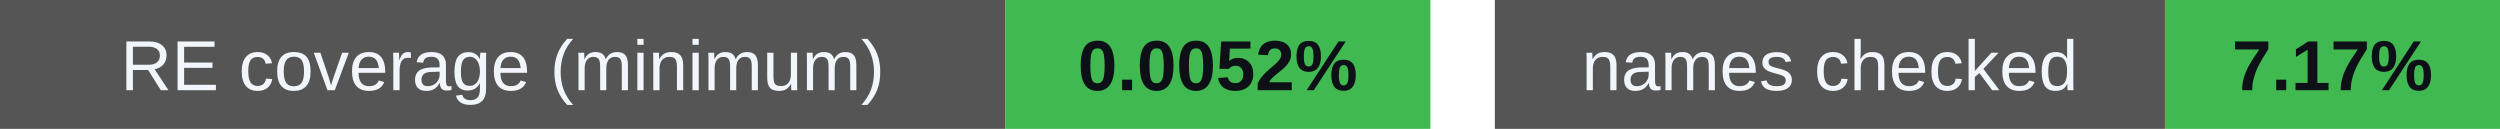
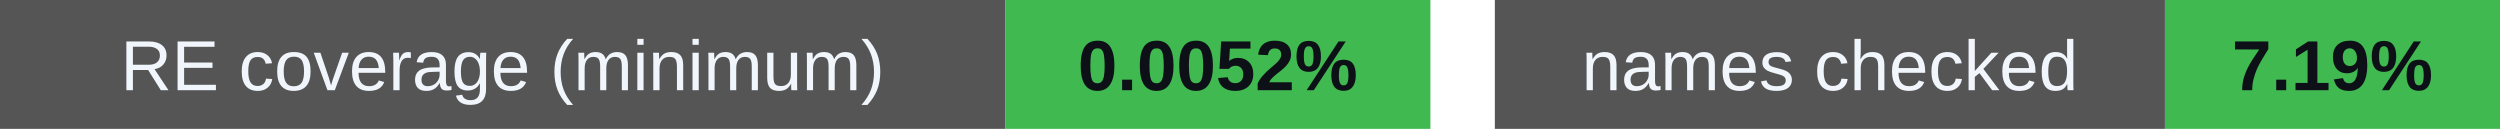
<svg xmlns="http://www.w3.org/2000/svg" width="388" height="20" viewBox="0 0 388 20" role="img" aria-labelledby="badges-title badges-desc">
  <g font-family="-apple-system,BlinkMacSystemFont,Segoe UI,Arial,sans-serif" font-size="11">
    <rect x="0" y="0" width="156" height="20" rx="0" fill="#555" />
    <rect x="156" y="0" width="66" height="20" rx="0" fill="#3fb950" />
    <text x="78.0" y="14" font-size="11" font-weight="500" fill="#f0f6fc" text-anchor="middle">RE coverage (minimum)</text>
    <text x="189.0" y="14" font-size="11" font-weight="700" fill="#0d1117" text-anchor="middle">0.0052%</text>
    <rect x="232" y="0" width="104" height="20" rx="0" fill="#555" />
    <rect x="336" y="0" width="52" height="20" rx="0" fill="#3fb950" />
    <text x="284.0" y="14" font-size="11" font-weight="500" fill="#f0f6fc" text-anchor="middle">names checked</text>
-     <text x="362.0" y="14" font-size="11" font-weight="700" fill="#0d1117" text-anchor="middle">7.17%</text>
+     <text x="362.0" y="14" font-size="11" font-weight="700" fill="#0d1117" text-anchor="middle">7.19%</text>
  </g>
</svg>
